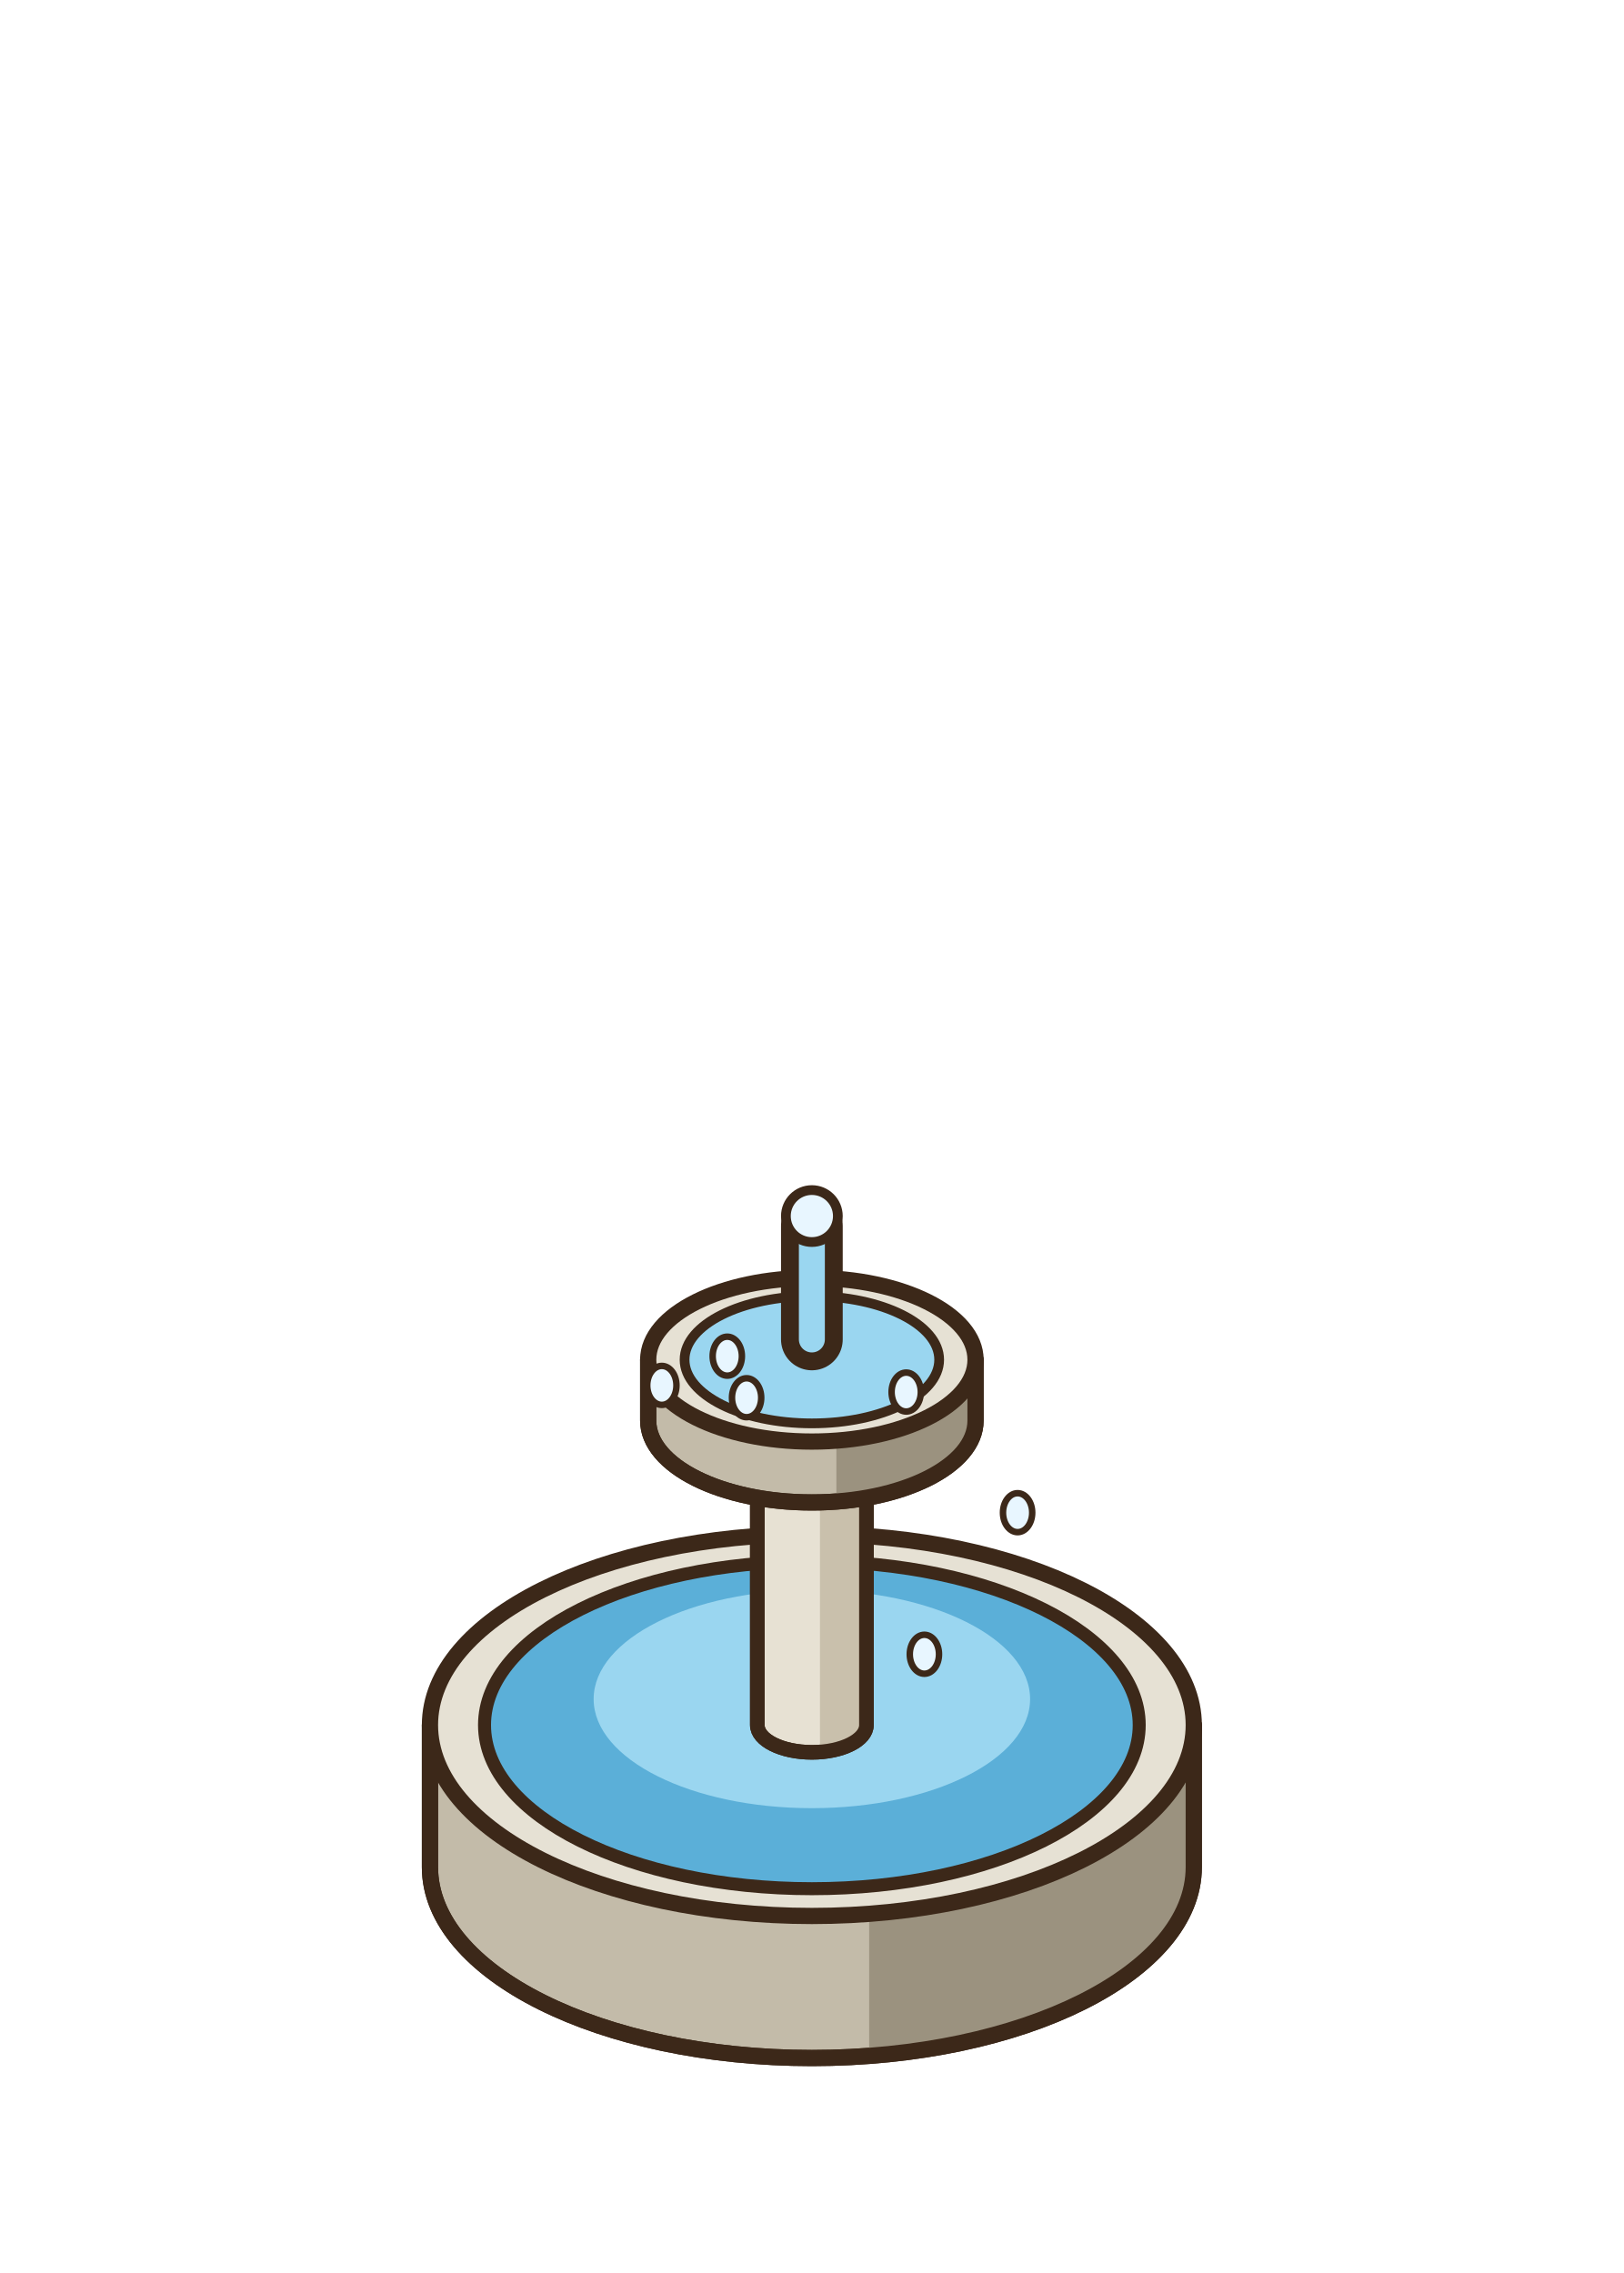
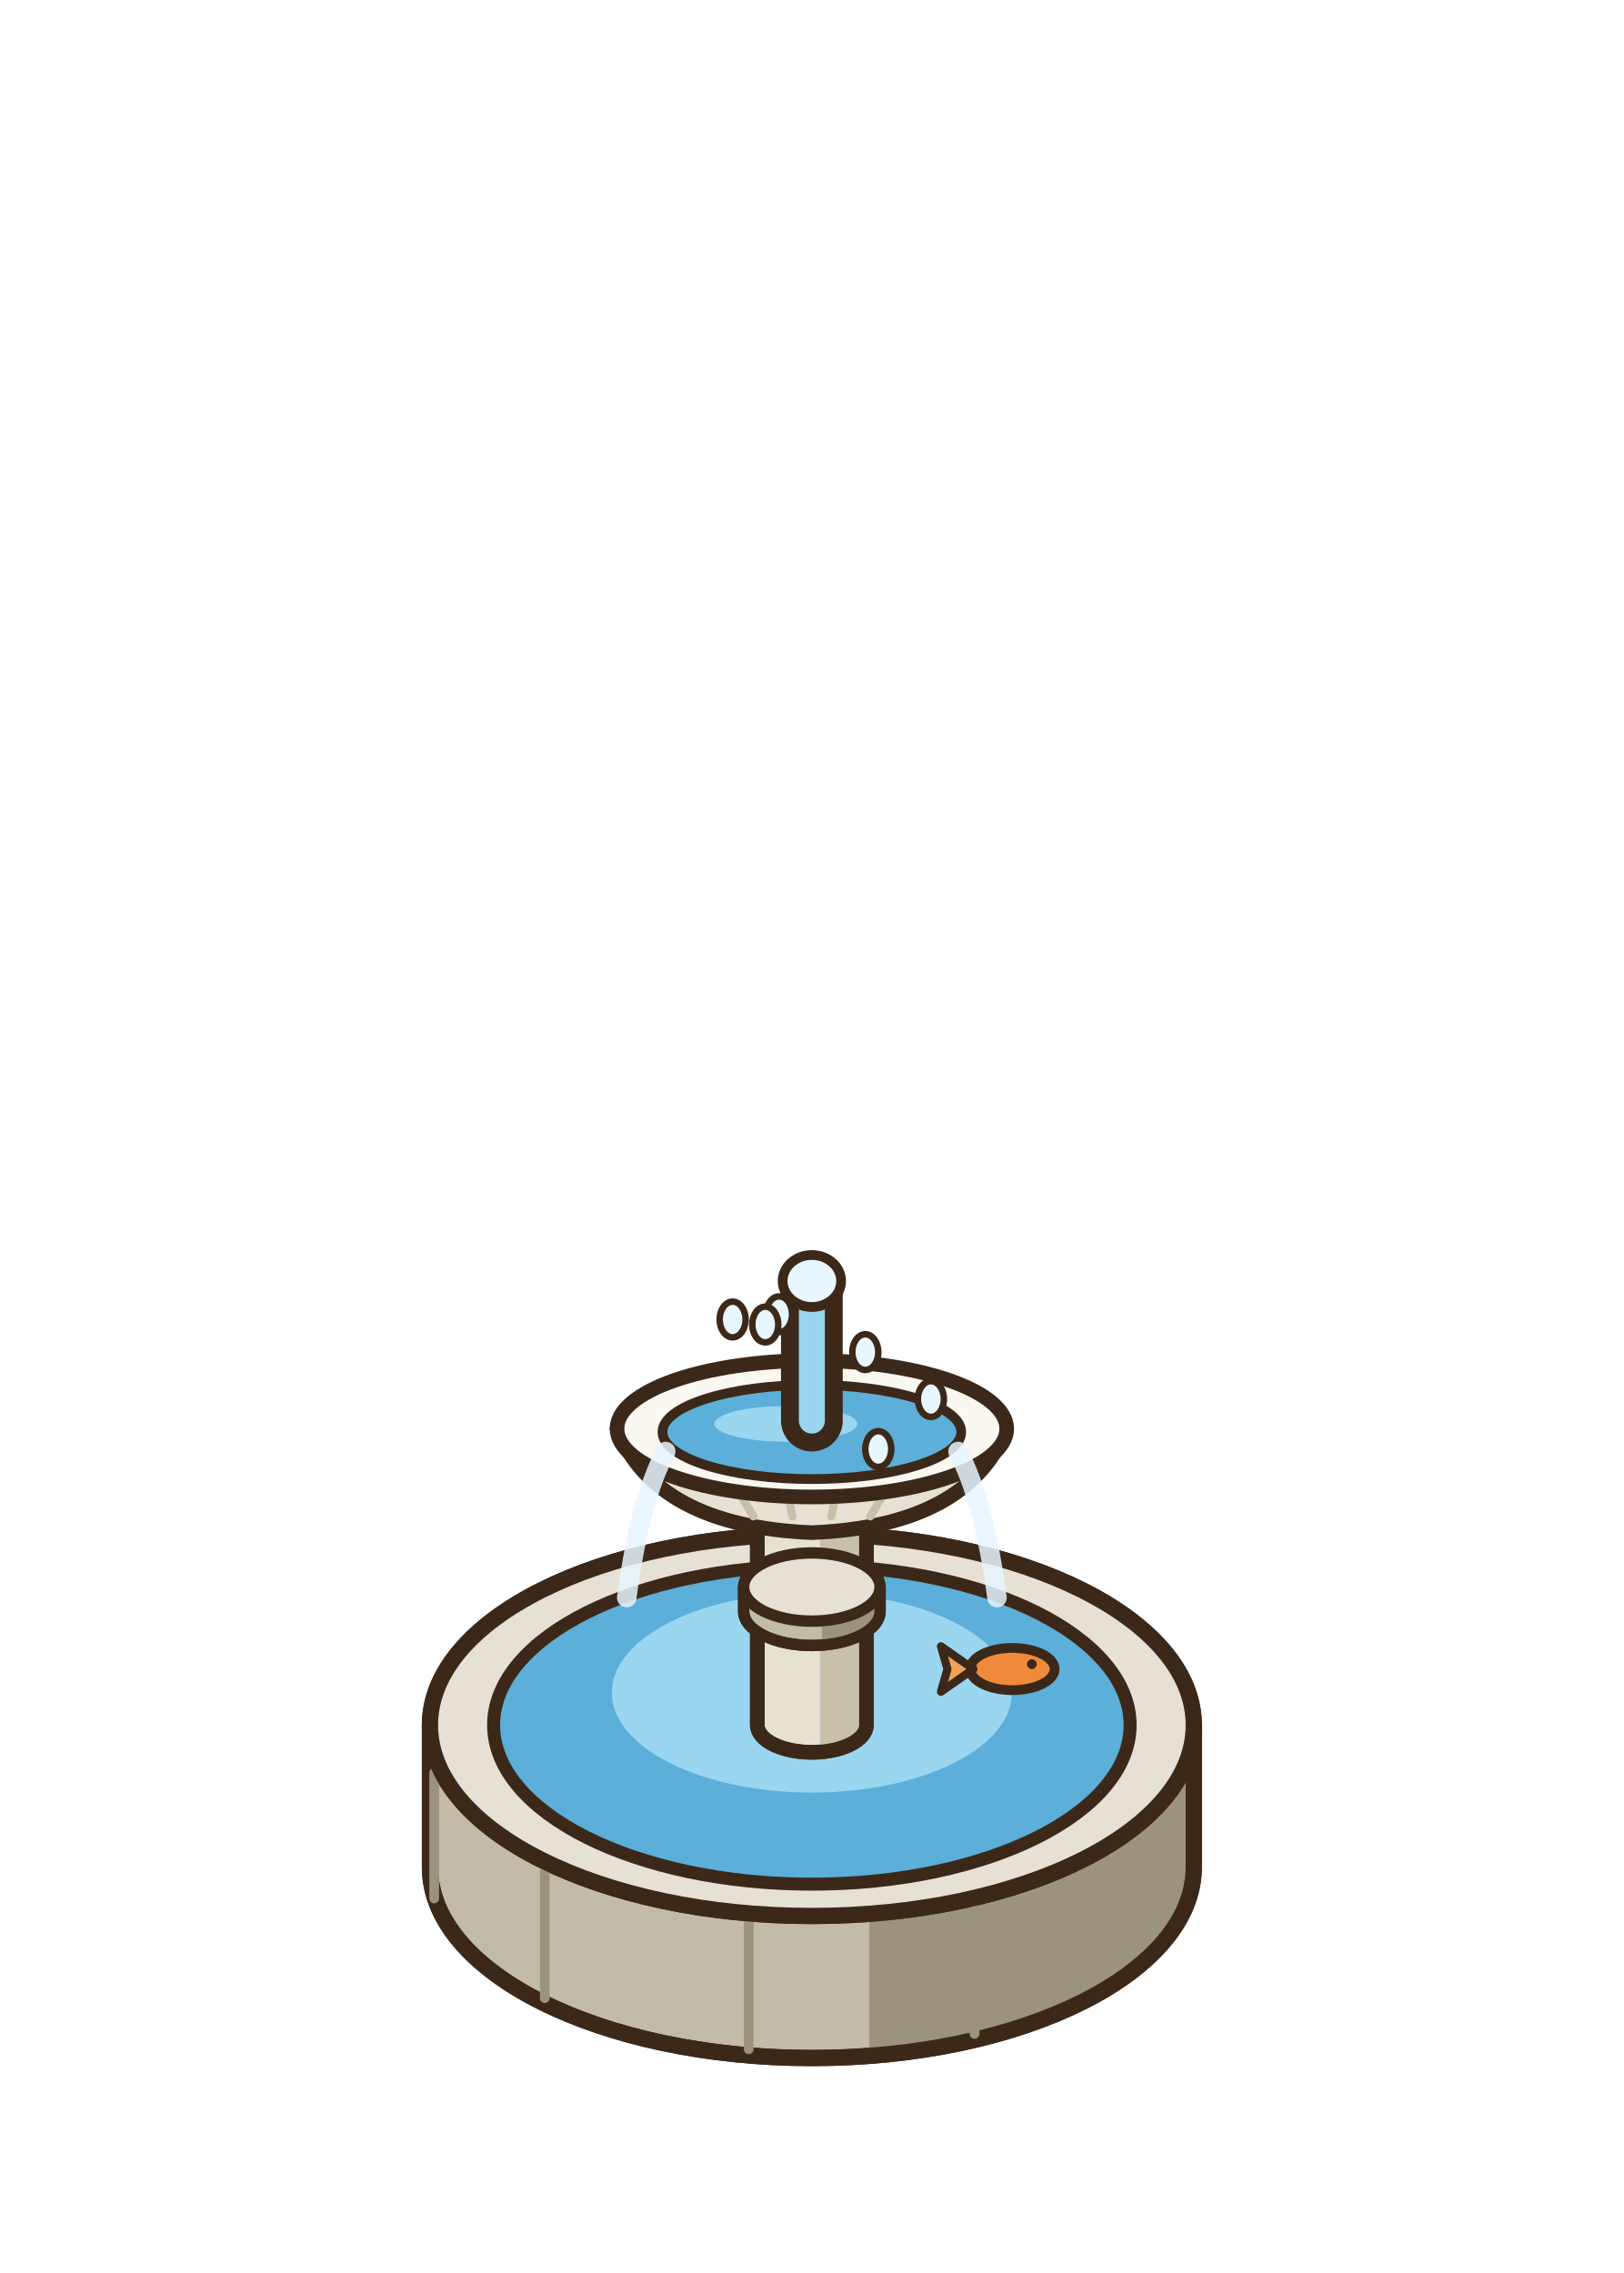
<svg xmlns="http://www.w3.org/2000/svg" width="100" height="140" viewBox="-50 -115 100 140">
-   <ellipse cx="0" cy="0" rx="22" ry="11" fill="rgba(40,55,20,0.14)" stroke="none" />
+   <ellipse cx="0" cy="0" rx="22.88" ry="11.44" fill="rgba(40,55,20,0.14)" stroke="none" />
  <path d="M-23.52,-8.75 L-23.52,0 A23.52 11.76 0 0 0 23.52,0 L23.52,-8.75 Z" fill="#C3BBA9" stroke="#3C2819" stroke-width="1" stroke-linejoin="round" />
  <path d="M3.53,3.01 L3.53,11.76 A23.52 11.76 0 0 0 23.52,0 L23.52,-8.75 Z" fill="#9B927F" />
  <path d="M-23.52,-8.75 L-23.52,0 A23.52 11.76 0 0 0 23.52,0 L23.52,-8.75 Z" fill="none" stroke="#3C2819" stroke-width="1" stroke-linejoin="round" />
  <ellipse cx="0" cy="-8.75" rx="23.52" ry="11.76" fill="#E6E1D4" stroke="#3C2819" stroke-width="1" stroke-linejoin="round" stroke-linecap="round" />
-   <ellipse cx="0" cy="-8.75" rx="20.16" ry="10.08" fill="#5BAFD8" stroke="#3C2819" stroke-width="0.8" stroke-linejoin="round" stroke-linecap="round" />
-   <ellipse cx="0" cy="-10.35" rx="13.44" ry="6.72" fill="#9AD6F0" stroke="none" />
-   <path d="M-3.36,-27.5 L-3.36,-8.75 A3.36 1.68 0 0 0 3.36,-8.75 L3.36,-27.5 Z" fill="#E7E1D3" stroke="#3C2819" stroke-width="0.9" stroke-linejoin="round" />
-   <path d="M0.5,-25.82 L0.5,-7.07 A3.36 1.68 0 0 0 3.36,-8.75 L3.36,-27.5 Z" fill="#C9C0AC" />
-   <path d="M-3.36,-27.5 L-3.36,-8.75 A3.36 1.68 0 0 0 3.36,-8.75 L3.36,-27.5 Z" fill="none" stroke="#3C2819" stroke-width="0.9" stroke-linejoin="round" />
-   <ellipse cx="0" cy="-27.5" rx="3.36" ry="1.68" fill="#FBF8F1" stroke="#3C2819" stroke-width="0.9" stroke-linejoin="round" stroke-linecap="round" />
-   <path d="M-10.08,-31.25 L-10.08,-27.5 A10.08 5.04 0 0 0 10.08,-27.5 L10.08,-31.25 Z" fill="#C3BBA9" stroke="#3C2819" stroke-width="1" stroke-linejoin="round" />
-   <path d="M1.51,-26.21 L1.51,-22.46 A10.08 5.04 0 0 0 10.08,-27.5 L10.08,-31.25 Z" fill="#9B927F" />
-   <path d="M-10.08,-31.25 L-10.08,-27.5 A10.08 5.04 0 0 0 10.08,-27.5 L10.08,-31.25 Z" fill="none" stroke="#3C2819" stroke-width="1" stroke-linejoin="round" />
-   <ellipse cx="0" cy="-31.25" rx="10.08" ry="5.04" fill="#E6E1D4" stroke="#3C2819" stroke-width="1" stroke-linejoin="round" stroke-linecap="round" />
-   <ellipse cx="0" cy="-31.25" rx="7.84" ry="3.92" fill="#9AD6F0" stroke="#3C2819" stroke-width="0.6" stroke-linejoin="round" stroke-linecap="round" />
-   <path d="M0,-32.5 L0,-39.5" fill="none" stroke="#3C2819" stroke-width="3.8" stroke-linecap="round" stroke-linejoin="round" />
-   <path d="M0,-32.5 L0,-39.5" fill="none" stroke="#9AD6F0" stroke-width="1.6" stroke-linecap="round" stroke-linejoin="round" />
-   <ellipse cx="0" cy="-40.1" rx="1.6" ry="1.6" fill="#E8F6FF" stroke="#3C2819" stroke-width="0.6" stroke-linejoin="round" stroke-linecap="round" />
-   <ellipse cx="12.67" cy="-21.83" rx="0.9" ry="1.2" fill="#E8F6FF" stroke="#3C2819" stroke-width="0.4" stroke-linejoin="round" stroke-linecap="round" />
-   <ellipse cx="6.93" cy="-13.11" rx="0.9" ry="1.2" fill="#E8F6FF" stroke="#3C2819" stroke-width="0.4" stroke-linejoin="round" stroke-linecap="round" />
-   <ellipse cx="-4.02" cy="-28.91" rx="0.9" ry="1.2" fill="#E8F6FF" stroke="#3C2819" stroke-width="0.4" stroke-linejoin="round" stroke-linecap="round" />
-   <ellipse cx="-9.24" cy="-29.67" rx="0.9" ry="1.2" fill="#E8F6FF" stroke="#3C2819" stroke-width="0.4" stroke-linejoin="round" stroke-linecap="round" />
-   <ellipse cx="-5.21" cy="-31.47" rx="0.9" ry="1.2" fill="#E8F6FF" stroke="#3C2819" stroke-width="0.4" stroke-linejoin="round" stroke-linecap="round" />
-   <ellipse cx="5.81" cy="-29.26" rx="0.9" ry="1.2" fill="#E8F6FF" stroke="#3C2819" stroke-width="0.4" stroke-linejoin="round" stroke-linecap="round" />
+   <line x1="10.02" y1="10.27" x2="10.02" y2="2.52" stroke="#9B927F" stroke-width="0.6" stroke-linecap="round" />
+   <line x1="-3.89" y1="11.22" x2="-3.89" y2="3.47" stroke="#9B927F" stroke-width="0.6" stroke-linecap="round" />
+   <line x1="-16.45" y1="8.07" x2="-16.45" y2="0.32" stroke="#9B927F" stroke-width="0.6" stroke-linecap="round" />
+   <line x1="-23.26" y1="1.93" x2="-23.26" y2="-5.82" stroke="#9B927F" stroke-width="0.6" stroke-linecap="round" />
+   <line x1="-21.94" y1="-5.06" x2="-21.94" y2="-12.81" stroke="#9B927F" stroke-width="0.6" stroke-linecap="round" />
+   <ellipse cx="0" cy="-8.75" rx="23.52" ry="11.76" fill="#E6E1D4" stroke="#3C2819" stroke-width="1" stroke-linejoin="round" stroke-linecap="round" />
+   <ellipse cx="0" cy="-8.75" rx="19.6" ry="9.8" fill="#5BAFD8" stroke="#3C2819" stroke-width="0.8" stroke-linejoin="round" stroke-linecap="round" />
+   <ellipse cx="0" cy="-10.75" rx="12.32" ry="6.16" fill="#9AD6F0" stroke="none" />
+   <ellipse cx="0" cy="-7.95" rx="17" ry="8.5" fill="none" stroke="none" />
+   <ellipse cx="0" cy="-7.95" rx="11" ry="5.5" fill="none" stroke="none" />
+   <g transform="translate(12.35 -12.2) scale(1 1)">
+     <ellipse cx="0" cy="0" rx="2.6" ry="1.3" fill="#F08A3A" stroke="#3C2819" stroke-width="0.6" stroke-linejoin="round" stroke-linecap="round" />
+     <path d="M-2.4,0 L-4.4,-1.4 L-4,0 L-4.4,1.4 Z" fill="#F2A35A" stroke="#3C2819" stroke-width="0.5" stroke-linejoin="round" stroke-linecap="round" />
+     <ellipse cx="1.2" cy="-0.3" rx="0.3" ry="0.3" fill="#3C2819" stroke="none" />
+   </g>
+   <path d="M-3.36,-26.25 L-3.36,-8.75 A3.36 1.68 0 0 0 3.36,-8.75 L3.36,-26.25 Z" fill="#E7E1D3" stroke="#3C2819" stroke-width="0.9" stroke-linejoin="round" />
+   <path d="M0.5,-24.57 L0.5,-7.07 A3.36 1.68 0 0 0 3.36,-8.75 L3.36,-26.25 Z" fill="#C9C0AC" />
+   <path d="M-3.36,-26.25 L-3.36,-8.75 A3.36 1.68 0 0 0 3.36,-8.75 L3.36,-26.25 Z" fill="none" stroke="#3C2819" stroke-width="0.9" stroke-linejoin="round" />
+   <ellipse cx="0" cy="-26.25" rx="3.36" ry="1.68" fill="#FBF8F1" stroke="#3C2819" stroke-width="0.9" stroke-linejoin="round" stroke-linecap="round" />
+   <path d="M-4.2,-17.25 L-4.2,-15.75 A4.2 2.1 0 0 0 4.2,-15.75 L4.2,-17.25 Z" fill="#C3BBA9" stroke="#3C2819" stroke-width="0.7" stroke-linejoin="round" />
+   <path d="M0.63,-15.15 L0.63,-13.65 A4.2 2.1 0 0 0 4.2,-15.75 L4.2,-17.25 Z" fill="#9B927F" />
+   <path d="M-4.2,-17.25 L-4.2,-15.75 A4.2 2.1 0 0 0 4.2,-15.75 L4.2,-17.25 Z" fill="none" stroke="#3C2819" stroke-width="0.7" stroke-linejoin="round" />
+   <ellipse cx="0" cy="-17.25" rx="4.2" ry="2.1" fill="#E6E1D4" stroke="#3C2819" stroke-width="0.7" stroke-linejoin="round" stroke-linecap="round" />
+   <path d="M-12,-27 Q-9.6,-21 0,-20.6 Q9.6,-21 12,-27 Z" fill="#E7E1D3" stroke="#3C2819" stroke-width="0.9" stroke-linejoin="round" stroke-linecap="round" />
+   <line x1="-6.48" y1="-26.4" x2="-3.6" y2="-21.6" stroke="#C9C0AC" stroke-width="0.5" stroke-linecap="round" />
+   <line x1="-2.16" y1="-26.4" x2="-1.2" y2="-21.6" stroke="#C9C0AC" stroke-width="0.5" stroke-linecap="round" />
+   <line x1="2.16" y1="-26.4" x2="1.2" y2="-21.6" stroke="#C9C0AC" stroke-width="0.5" stroke-linecap="round" />
+   <line x1="6.48" y1="-26.4" x2="3.6" y2="-21.6" stroke="#C9C0AC" stroke-width="0.5" stroke-linecap="round" />
+   <ellipse cx="0" cy="-27" rx="12" ry="4.2" fill="#FBF8F1" stroke="#3C2819" stroke-width="0.9" stroke-linejoin="round" stroke-linecap="round" />
+   <ellipse cx="0" cy="-26.8" rx="9.2" ry="2.9" fill="#5BAFD8" stroke="#3C2819" stroke-width="0.6" stroke-linejoin="round" stroke-linecap="round" />
+   <ellipse cx="-1.6" cy="-27.3" rx="4.4" ry="1.1" fill="#9AD6F0" stroke="none" />
+   <path d="M0,-27.5 L0,-35.5" fill="none" stroke="#3C2819" stroke-width="3.8" stroke-linecap="round" stroke-linejoin="round" />
+   <path d="M0,-27.5 L0,-35.5" fill="none" stroke="#9AD6F0" stroke-width="1.6" stroke-linecap="round" stroke-linejoin="round" />
+   <ellipse cx="0" cy="-36.1" rx="1.8" ry="1.6" fill="#E8F6FF" stroke="#3C2819" stroke-width="0.6" stroke-linejoin="round" stroke-linecap="round" />
+   <path d="M-9,-25.6 q-1.6,3 -2.4,9" stroke="#E8F6FF" stroke-width="1.2" fill="none" stroke-linecap="round" opacity="0.85" />
+   <path d="M9,-25.6 q1.6,3 2.4,9" stroke="#E8F6FF" stroke-width="1.2" fill="none" stroke-linecap="round" opacity="0.85" />
+   <ellipse cx="7.33" cy="-28.83" rx="0.8" ry="1.1" fill="#E8F6FF" stroke="#3C2819" stroke-width="0.4" stroke-linejoin="round" stroke-linecap="round" />
+   <ellipse cx="4.09" cy="-25.75" rx="0.8" ry="1.1" fill="#E8F6FF" stroke="#3C2819" stroke-width="0.4" stroke-linejoin="round" stroke-linecap="round" />
+   <ellipse cx="-2.02" cy="-34.05" rx="0.8" ry="1.1" fill="#E8F6FF" stroke="#3C2819" stroke-width="0.4" stroke-linejoin="round" stroke-linecap="round" />
+   <ellipse cx="-4.88" cy="-33.73" rx="0.8" ry="1.1" fill="#E8F6FF" stroke="#3C2819" stroke-width="0.4" stroke-linejoin="round" stroke-linecap="round" />
+   <ellipse cx="-2.87" cy="-33.42" rx="0.8" ry="1.1" fill="#E8F6FF" stroke="#3C2819" stroke-width="0.4" stroke-linejoin="round" stroke-linecap="round" />
+   <ellipse cx="3.29" cy="-31.72" rx="0.8" ry="1.1" fill="#E8F6FF" stroke="#3C2819" stroke-width="0.4" stroke-linejoin="round" stroke-linecap="round" />
</svg>
